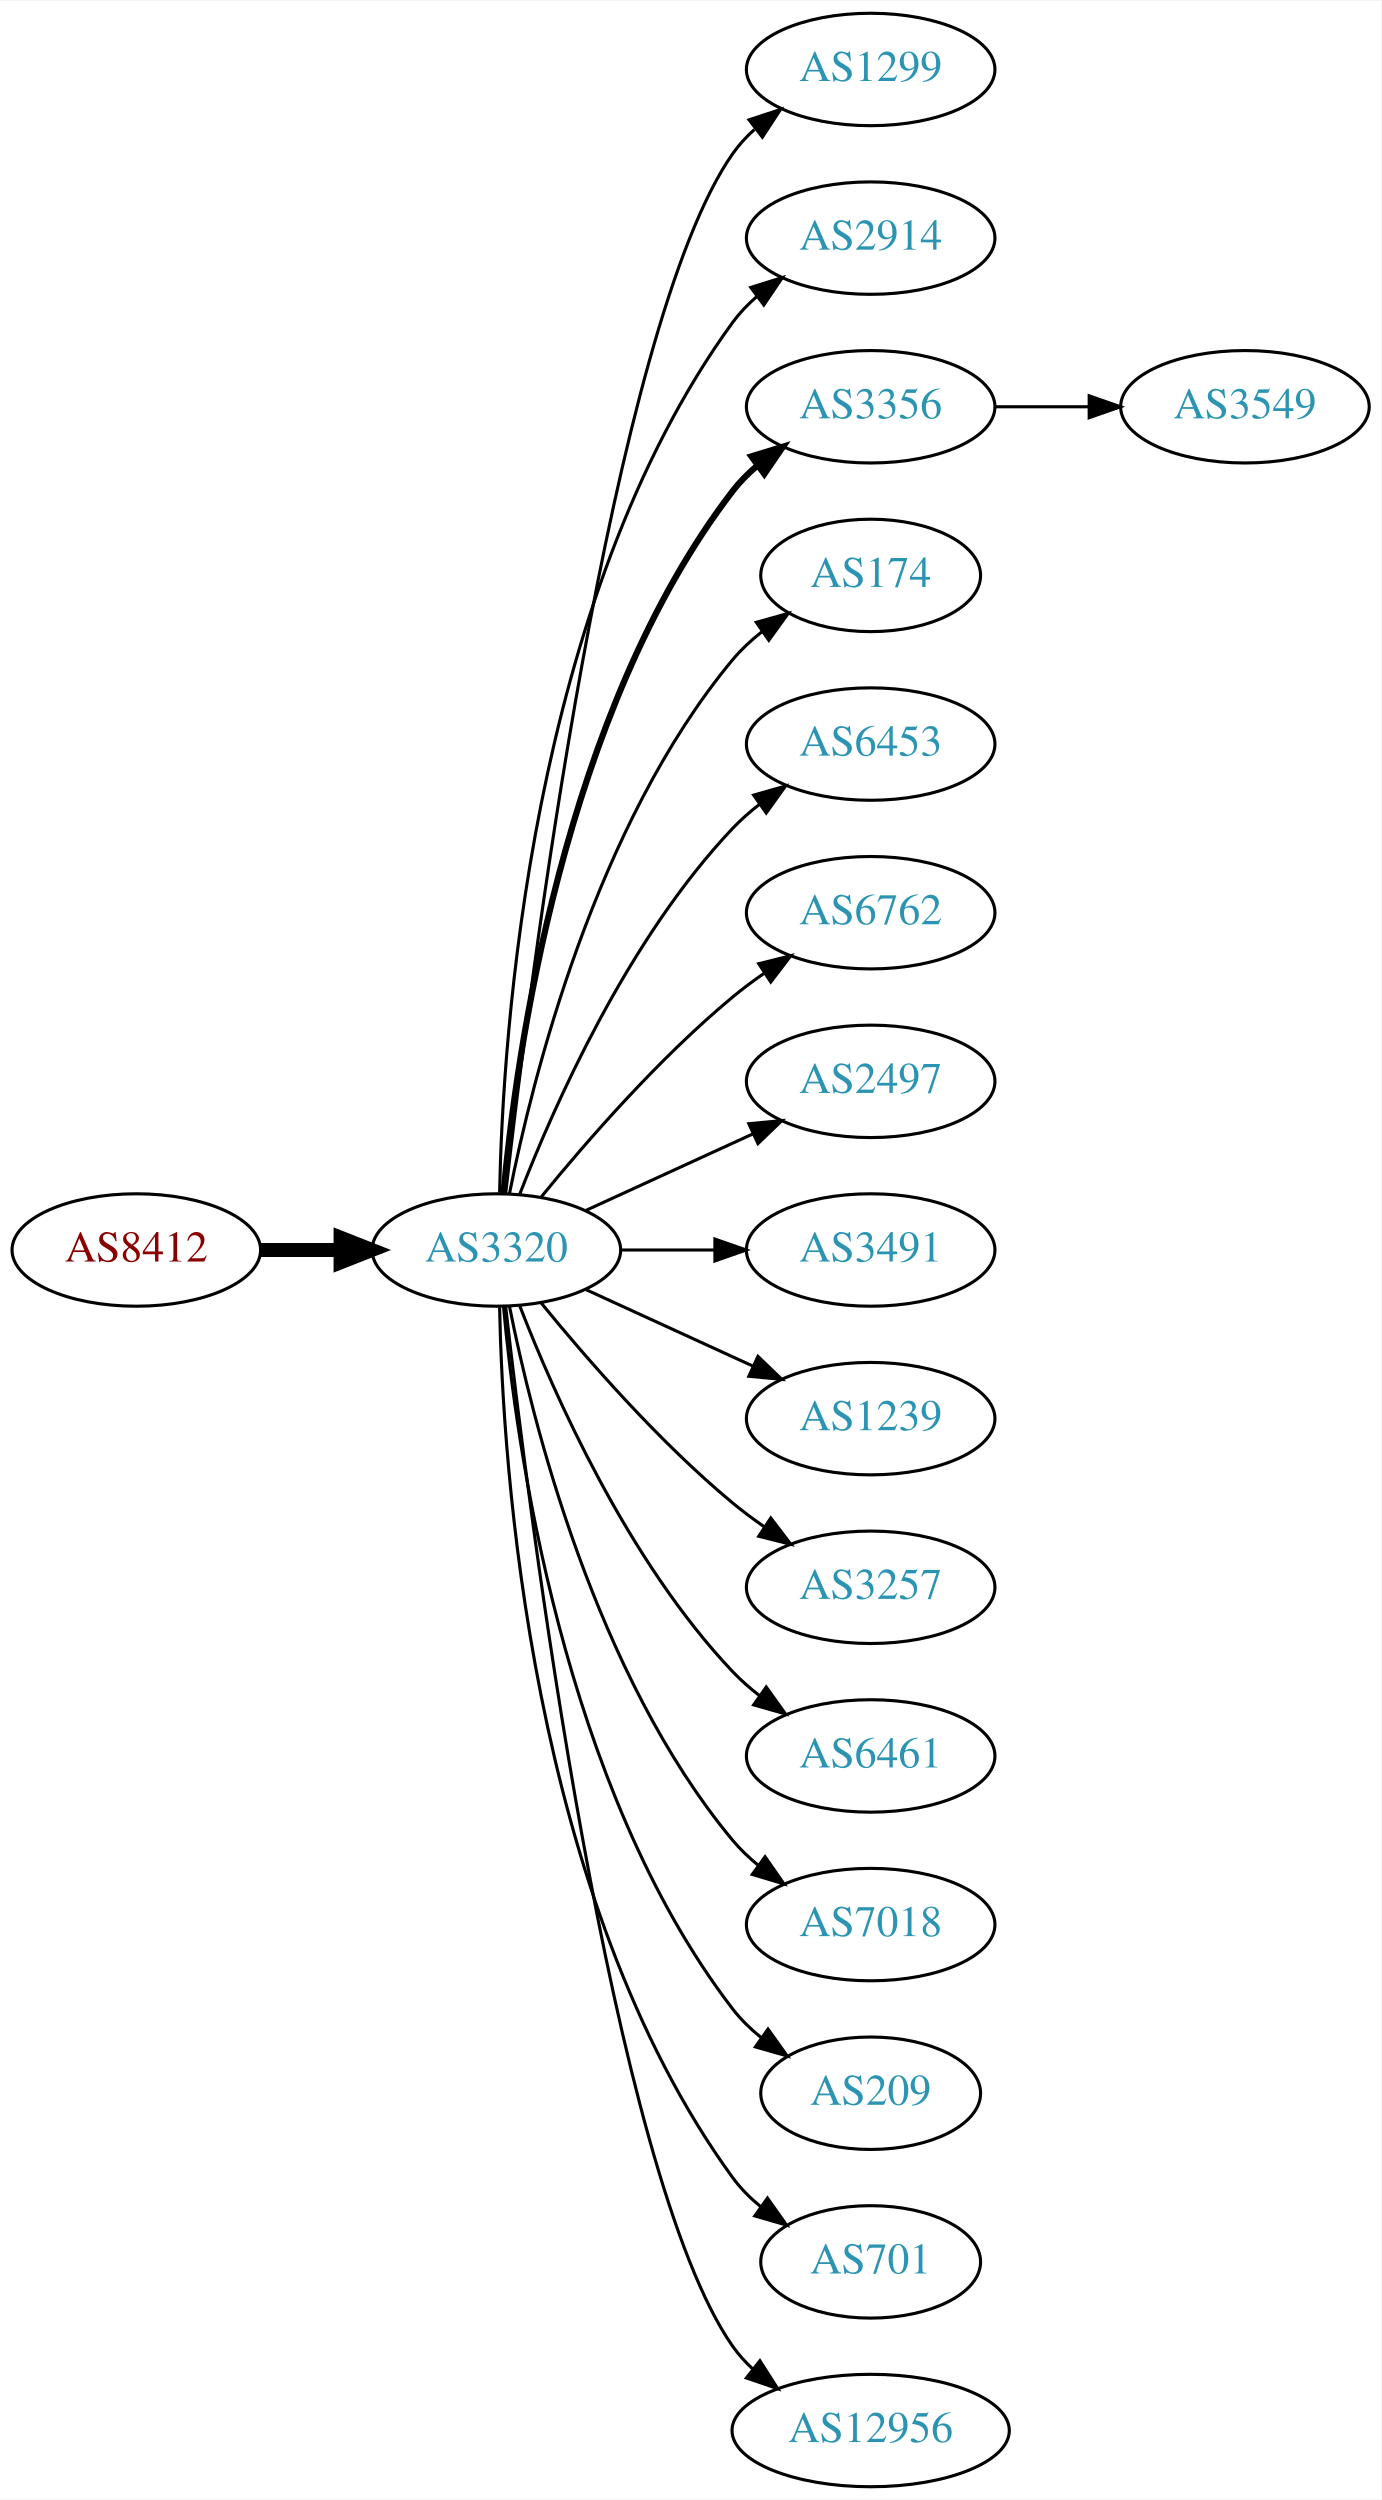
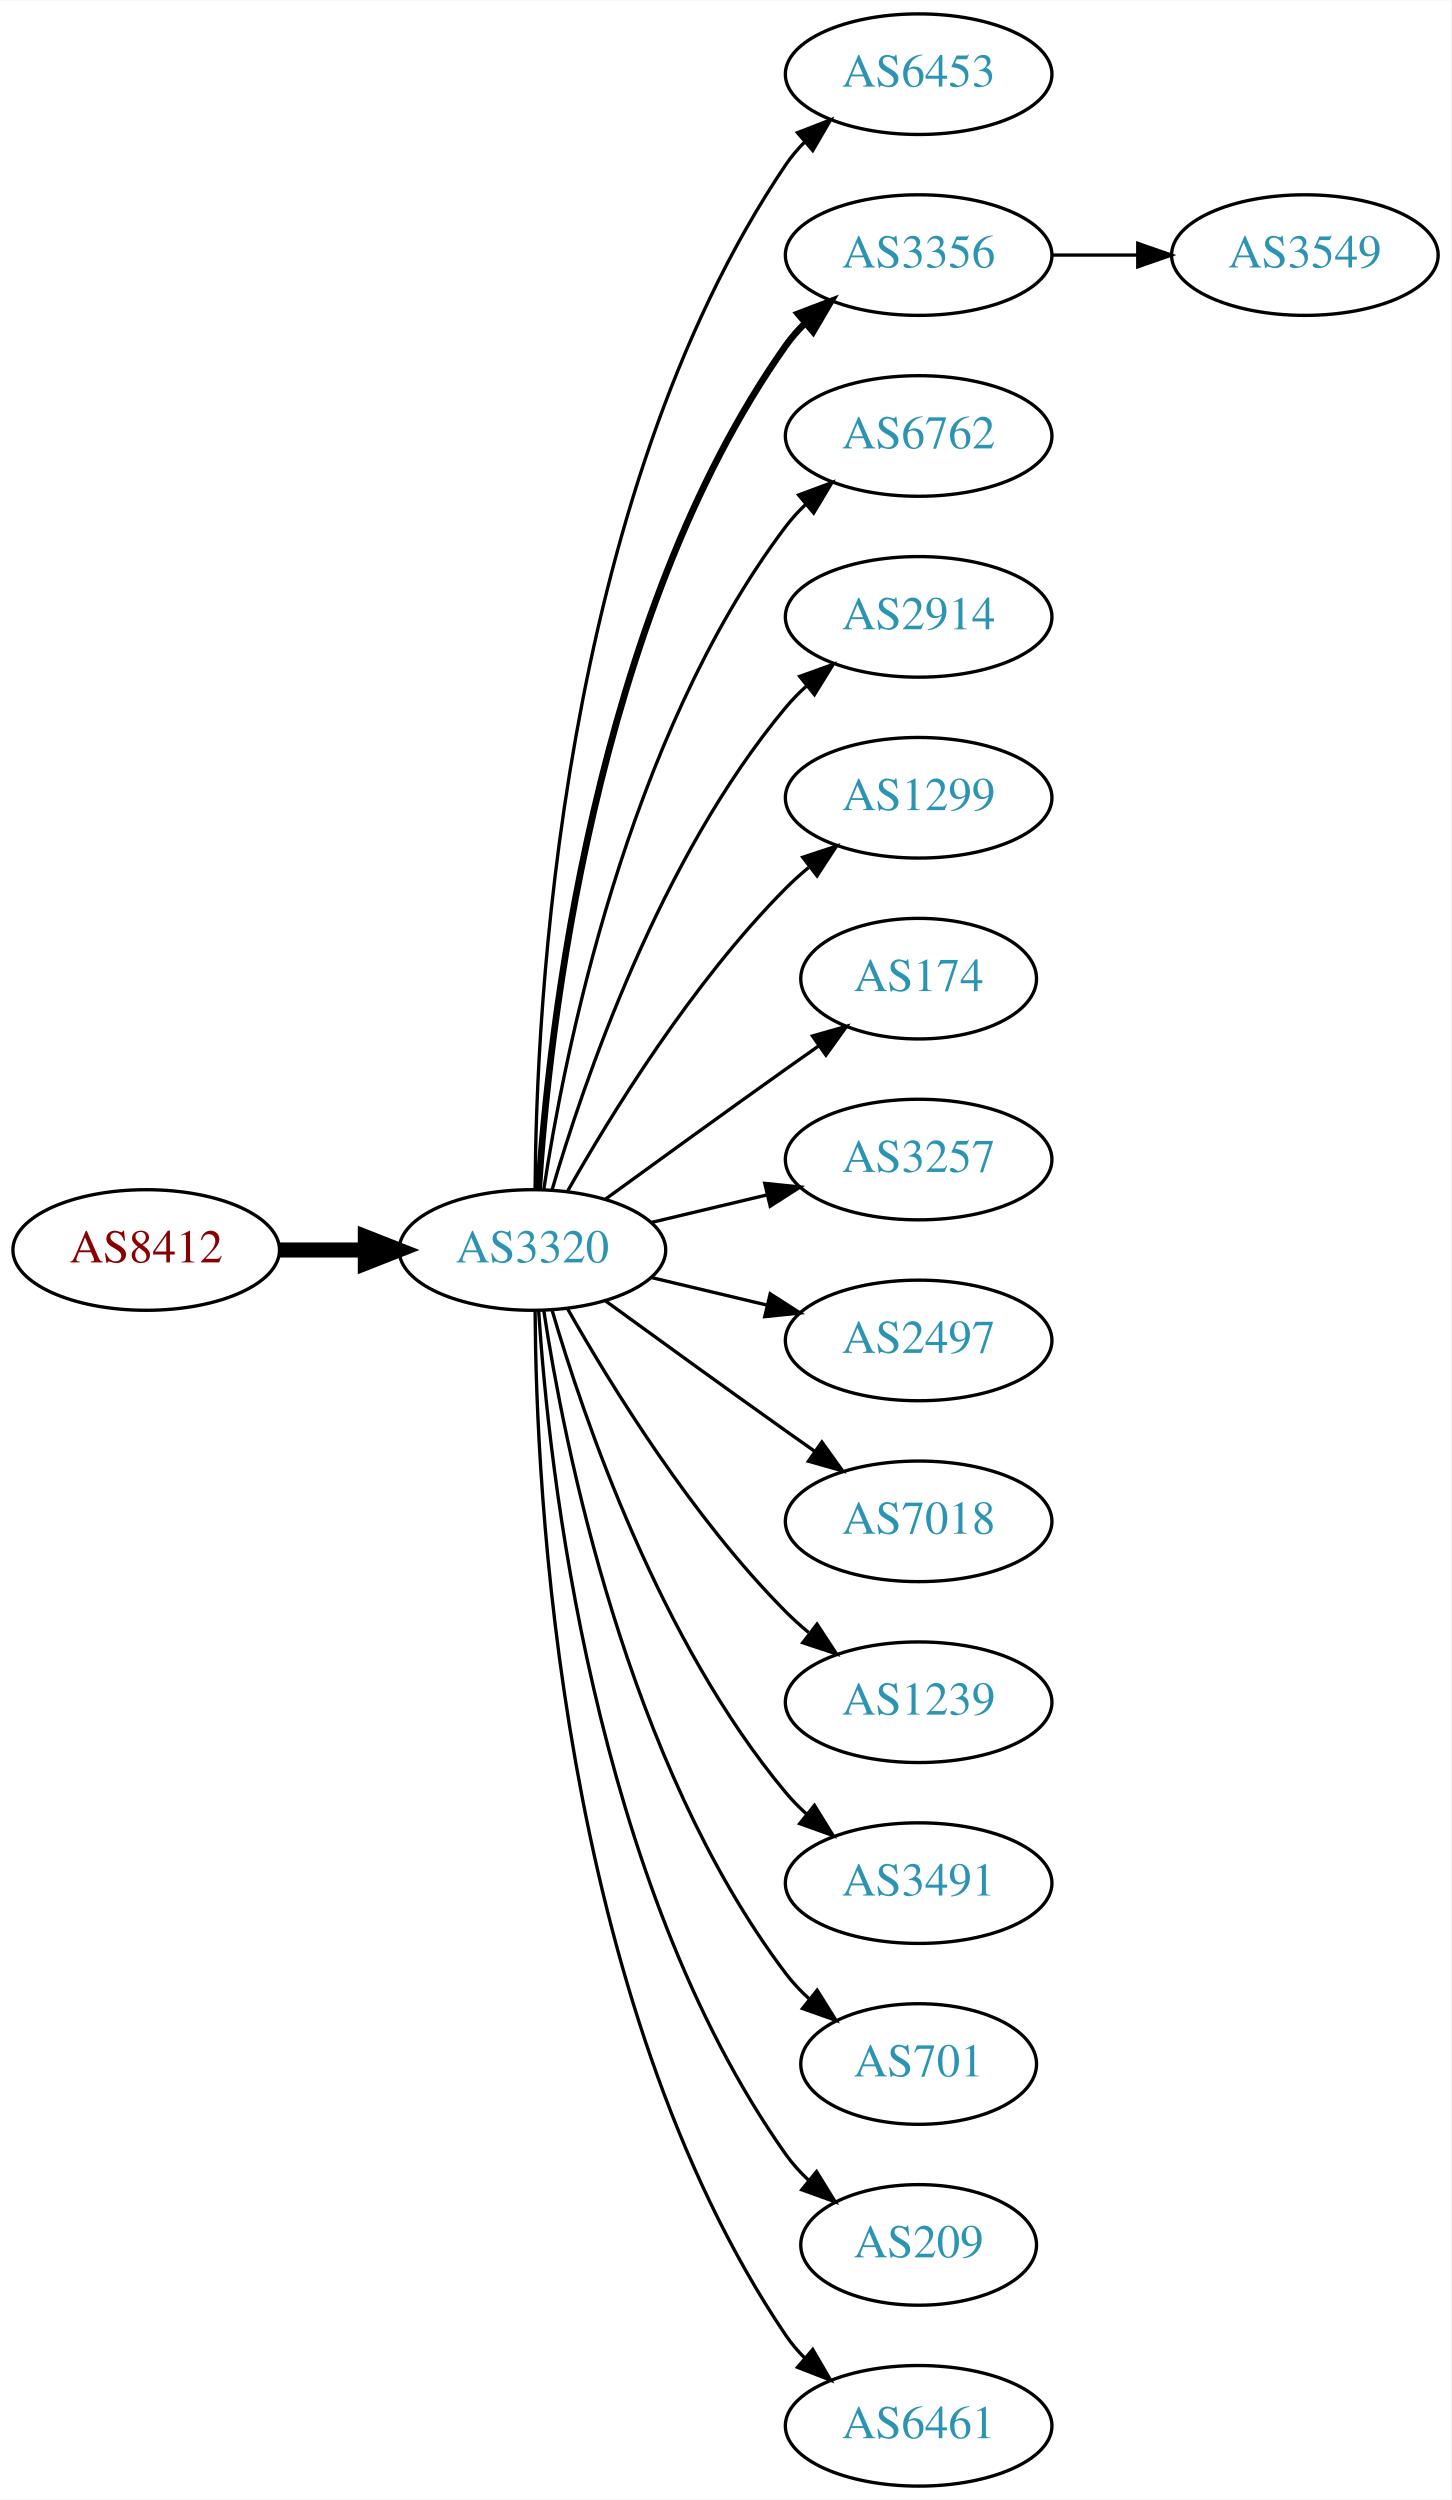
- <svg xmlns="http://www.w3.org/2000/svg" xmlns:xlink="http://www.w3.org/1999/xlink" width="442pt" height="800pt" viewBox="0.00 0.00 442.27 800.00">
-   <g id="graph0" class="graph" transform="scale(1 1) rotate(0) translate(4 796)">
-     <polygon fill="white" stroke="none" points="-4,4 -4,-796 438.271,-796 438.271,4 -4,4" />
+ <svg xmlns="http://www.w3.org/2000/svg" xmlns:xlink="http://www.w3.org/1999/xlink" width="433pt" height="746pt" viewBox="0.00 0.00 433.17 746.00">
+   <g id="graph0" class="graph" transform="scale(1 1) rotate(0) translate(4 742)">
+     <polygon fill="white" stroke="none" points="-4,4 -4,-742 429.172,-742 429.172,4 -4,4" />
    <g id="node1" class="node">
      <g id="a_node1">
        <a xlink:href="/asn/8412" xlink:title="AS8412 ~ Rennweg 97-99 [AT]">
-           <ellipse fill="#ffffff" stroke="black" cx="39.647" cy="-396" rx="39.794" ry="18" />
-           <text text-anchor="middle" x="39.647" y="-392.3" font-family="Times,serif" font-size="14.00" fill="#880000">AS8412</text>
+           <ellipse fill="#ffffff" stroke="black" cx="39.647" cy="-369" rx="39.794" ry="18" />
+           <text text-anchor="middle" x="39.647" y="-365.3" font-family="Times,serif" font-size="14.00" fill="#880000">AS8412</text>
        </a>
      </g>
    </g>
    <g id="node2" class="node">
      <g id="a_node2">
        <a xlink:href="/asn/3320" xlink:title="AS3320 ~ DTAG [DE]">
-           <ellipse fill="#ffffff" stroke="black" cx="154.939" cy="-396" rx="39.794" ry="18" />
-           <text text-anchor="middle" x="154.939" y="-392.3" font-family="Times,serif" font-size="14.00" fill="#2c94b3">AS3320</text>
+           <ellipse fill="#ffffff" stroke="black" cx="154.939" cy="-369" rx="39.794" ry="18" />
+           <text text-anchor="middle" x="154.939" y="-365.3" font-family="Times,serif" font-size="14.00" fill="#2c94b3">AS3320</text>
        </a>
      </g>
    </g>
    <g id="edge1" class="edge">
-       <path fill="none" stroke="black" stroke-width="4.5" d="M79.319,-396C87.522,-396 96.286,-396 104.818,-396" />
-       <polygon fill="black" stroke="black" stroke-width="4.5" points="105.057,-399.938 115.057,-396 105.057,-392.063 105.057,-399.938" />
+       <path fill="none" stroke="black" stroke-width="4.5" d="M79.319,-369C87.522,-369 96.286,-369 104.818,-369" />
+       <polygon fill="black" stroke="black" stroke-width="4.5" points="105.057,-372.938 115.057,-369 105.057,-365.063 105.057,-372.938" />
    </g>
    <g id="node3" class="node">
      <g id="a_node3">
-         <a xlink:href="/asn/1299" xlink:title="AS1299 ~ Telia Carrier [EU]">
-           <ellipse fill="#ffffff" stroke="black" cx="274.782" cy="-774" rx="39.794" ry="18" />
-           <text text-anchor="middle" x="274.782" y="-770.3" font-family="Times,serif" font-size="14.00" fill="#2c94b3">AS1299</text>
+         <a xlink:href="/asn/6453" xlink:title="AS6453 ~ TATA COMMUNICATIONS (AMERICA) INC [US]">
+           <ellipse fill="#ffffff" stroke="black" cx="270.232" cy="-720" rx="39.794" ry="18" />
+           <text text-anchor="middle" x="270.232" y="-716.3" font-family="Times,serif" font-size="14.00" fill="#2c94b3">AS6453</text>
        </a>
      </g>
    </g>
    <g id="edge2" class="edge">
-       <path fill="none" stroke="black" d="M157.909,-414.101C165.138,-477.928 191.815,-691.628 230.586,-747 232.564,-749.825 234.942,-752.416 237.552,-754.779" />
-       <polygon fill="black" stroke="black" points="235.845,-757.881 245.911,-761.188 240.105,-752.326 235.845,-757.881" />
+       <path fill="none" stroke="black" d="M155.737,-387.265C156.017,-439.599 162.932,-592.764 230.586,-693 232.217,-695.417 234.143,-697.684 236.249,-699.796" />
+       <polygon fill="black" stroke="black" points="234.068,-702.536 243.943,-706.373 238.616,-697.215 234.068,-702.536" />
    </g>
    <g id="node4" class="node">
      <g id="a_node4">
-         <a xlink:href="/asn/2914" xlink:title="AS2914 ~ NTT America, Inc. [US]">
-           <ellipse fill="#ffffff" stroke="black" cx="274.782" cy="-720" rx="39.794" ry="18" />
-           <text text-anchor="middle" x="274.782" y="-716.3" font-family="Times,serif" font-size="14.00" fill="#2c94b3">AS2914</text>
+         <a xlink:href="/asn/3356" xlink:title="AS3356 ~ Level 3 Parent, LLC [US]">
+           <ellipse fill="#ffffff" stroke="black" cx="270.232" cy="-666" rx="39.794" ry="18" />
+           <text text-anchor="middle" x="270.232" y="-662.3" font-family="Times,serif" font-size="14.00" fill="#2c94b3">AS3356</text>
        </a>
      </g>
    </g>
    <g id="edge3" class="edge">
-       <path fill="none" stroke="black" d="M155.971,-414.337C156.945,-464.079 165.663,-603.806 230.586,-693 232.798,-696.039 235.466,-698.813 238.378,-701.326" />
-       <polygon fill="black" stroke="black" points="236.396,-704.214 246.508,-707.373 240.573,-698.597 236.396,-704.214" />
+       <path fill="none" stroke="black" stroke-width="2" d="M156.795,-387.185C159.788,-433.425 173.035,-557.589 230.586,-639 232.269,-641.381 234.232,-643.622 236.365,-645.716" />
+       <polygon fill="black" stroke="black" stroke-width="2" points="234.21,-648.478 244.107,-652.259 238.729,-643.132 234.21,-648.478" />
    </g>
    <g id="node5" class="node">
      <g id="a_node5">
-         <a xlink:href="/asn/3356" xlink:title="AS3356 ~ Level 3 Parent, LLC [US]">
-           <ellipse fill="#ffffff" stroke="black" cx="274.782" cy="-666" rx="39.794" ry="18" />
-           <text text-anchor="middle" x="274.782" y="-662.3" font-family="Times,serif" font-size="14.00" fill="#2c94b3">AS3356</text>
+         <a xlink:href="/asn/6762" xlink:title="AS6762 ~ TELECOM ITALIA SPARKLE S.p.A. [IT]">
+           <ellipse fill="#ffffff" stroke="black" cx="270.232" cy="-612" rx="39.794" ry="18" />
+           <text text-anchor="middle" x="270.232" y="-608.3" font-family="Times,serif" font-size="14.00" fill="#2c94b3">AS6762</text>
        </a>
      </g>
    </g>
    <g id="edge4" class="edge">
-       <path fill="none" stroke="black" stroke-width="2" d="M157.223,-414.117C161.122,-457.332 176.139,-568.131 230.586,-639 232.876,-641.981 235.596,-644.716 238.54,-647.205" />
-       <polygon fill="black" stroke="black" stroke-width="2" points="236.587,-650.113 246.717,-653.218 240.734,-644.473 236.587,-650.113" />
+       <path fill="none" stroke="black" d="M158.316,-386.986C164.29,-426.422 183.001,-521.995 230.586,-585 232.343,-587.327 234.36,-589.529 236.53,-591.596" />
+       <polygon fill="black" stroke="black" points="234.414,-594.389 244.342,-598.088 238.888,-589.005 234.414,-594.389" />
    </g>
    <g id="node6" class="node">
      <g id="a_node6">
-         <a xlink:href="/asn/174" xlink:title="AS174 ~ Cogent Communications [US]">
-           <ellipse fill="#ffffff" stroke="black" cx="274.782" cy="-612" rx="35.194" ry="18" />
-           <text text-anchor="middle" x="274.782" y="-608.3" font-family="Times,serif" font-size="14.00" fill="#2c94b3">AS174</text>
+         <a xlink:href="/asn/2914" xlink:title="AS2914 ~ NTT America, Inc. [US]">
+           <ellipse fill="#ffffff" stroke="black" cx="270.232" cy="-558" rx="39.794" ry="18" />
+           <text text-anchor="middle" x="270.232" y="-554.3" font-family="Times,serif" font-size="14.00" fill="#2c94b3">AS2914</text>
        </a>
      </g>
    </g>
    <g id="edge5" class="edge">
-       <path fill="none" stroke="black" d="M159.138,-414.073C166.301,-450.141 186.576,-532.125 230.586,-585 233.323,-588.288 236.568,-591.298 240.031,-594.017" />
-       <polygon fill="black" stroke="black" points="238.166,-596.983 248.372,-599.827 242.168,-591.239 238.166,-596.983" />
+       <path fill="none" stroke="black" d="M160.814,-387.002C170.127,-418.844 192.944,-485.981 230.586,-531 232.456,-533.237 234.554,-535.374 236.781,-537.396" />
+       <polygon fill="black" stroke="black" points="234.724,-540.234 244.7,-543.804 239.128,-534.793 234.724,-540.234" />
    </g>
    <g id="node7" class="node">
      <g id="a_node7">
-         <a xlink:href="/asn/6453" xlink:title="AS6453 ~ TATA COMMUNICATIONS (AMERICA) INC [US]">
-           <ellipse fill="#ffffff" stroke="black" cx="274.782" cy="-558" rx="39.794" ry="18" />
-           <text text-anchor="middle" x="274.782" y="-554.3" font-family="Times,serif" font-size="14.00" fill="#2c94b3">AS6453</text>
+         <a xlink:href="/asn/1299" xlink:title="AS1299 ~ Telia Carrier [EU]">
+           <ellipse fill="#ffffff" stroke="black" cx="270.232" cy="-504" rx="39.794" ry="18" />
+           <text text-anchor="middle" x="270.232" y="-500.3" font-family="Times,serif" font-size="14.00" fill="#2c94b3">AS1299</text>
        </a>
      </g>
    </g>
    <g id="edge6" class="edge">
-       <path fill="none" stroke="black" d="M162.463,-413.994C173.213,-441.728 196.87,-495.429 230.586,-531 233.172,-533.728 236.089,-536.294 239.157,-538.677" />
-       <polygon fill="black" stroke="black" points="237.312,-541.658 247.506,-544.543 241.336,-535.93 237.312,-541.658" />
+       <path fill="none" stroke="black" d="M165.399,-386.49C178.181,-409.096 202.613,-448.886 230.586,-477 232.697,-479.121 234.993,-481.188 237.378,-483.171" />
+       <polygon fill="black" stroke="black" points="235.631,-486.242 245.694,-489.556 239.894,-480.69 235.631,-486.242" />
    </g>
    <g id="node8" class="node">
      <g id="a_node8">
-         <a xlink:href="/asn/6762" xlink:title="AS6762 ~ TELECOM ITALIA SPARKLE S.p.A. [IT]">
-           <ellipse fill="#ffffff" stroke="black" cx="274.782" cy="-504" rx="39.794" ry="18" />
-           <text text-anchor="middle" x="274.782" y="-500.3" font-family="Times,serif" font-size="14.00" fill="#2c94b3">AS6762</text>
+         <a xlink:href="/asn/174" xlink:title="AS174 ~ Cogent Communications [US]">
+           <ellipse fill="#ffffff" stroke="black" cx="270.232" cy="-450" rx="35.194" ry="18" />
+           <text text-anchor="middle" x="270.232" y="-446.3" font-family="Times,serif" font-size="14.00" fill="#2c94b3">AS174</text>
        </a>
      </g>
    </g>
    <g id="edge7" class="edge">
-       <path fill="none" stroke="black" d="M169.358,-413.065C183.473,-430.375 206.888,-457.345 230.586,-477 233.802,-479.668 237.303,-482.27 240.873,-484.741" />
-       <polygon fill="black" stroke="black" points="238.951,-487.666 249.23,-490.236 242.797,-481.817 238.951,-487.666" />
+       <path fill="none" stroke="black" d="M176.788,-384.222C191.722,-395.091 212.335,-410.025 230.586,-423 233.796,-425.282 237.165,-427.661 240.52,-430.018" />
+       <polygon fill="black" stroke="black" points="238.532,-432.899 248.73,-435.77 242.548,-427.166 238.532,-432.899" />
    </g>
    <g id="node9" class="node">
      <g id="a_node9">
-         <a xlink:href="/asn/2497" xlink:title="AS2497 ~ Internet Initiative Japan Inc. [JP]">
-           <ellipse fill="#ffffff" stroke="black" cx="274.782" cy="-450" rx="39.794" ry="18" />
-           <text text-anchor="middle" x="274.782" y="-446.3" font-family="Times,serif" font-size="14.00" fill="#2c94b3">AS2497</text>
+         <a xlink:href="/asn/3257" xlink:title="AS3257 ~ GTT [DE]">
+           <ellipse fill="#ffffff" stroke="black" cx="270.232" cy="-396" rx="39.794" ry="18" />
+           <text text-anchor="middle" x="270.232" y="-392.3" font-family="Times,serif" font-size="14.00" fill="#2c94b3">AS3257</text>
        </a>
      </g>
    </g>
    <g id="edge8" class="edge">
-       <path fill="none" stroke="black" d="M183.568,-408.661C199.525,-415.973 219.796,-425.261 237.079,-433.181" />
-       <polygon fill="black" stroke="black" points="235.777,-436.435 246.326,-437.419 238.693,-430.071 235.777,-436.435" />
+       <path fill="none" stroke="black" d="M190.547,-377.248C201.418,-379.838 213.572,-382.735 225.015,-385.462" />
+       <polygon fill="black" stroke="black" points="224.298,-388.889 234.837,-387.803 225.921,-382.08 224.298,-388.889" />
    </g>
    <g id="node10" class="node">
      <g id="a_node10">
-         <a xlink:href="/asn/3491" xlink:title="AS3491 ~ PCCW Global, Inc. [US]">
-           <ellipse fill="#ffffff" stroke="black" cx="274.782" cy="-396" rx="39.794" ry="18" />
-           <text text-anchor="middle" x="274.782" y="-392.3" font-family="Times,serif" font-size="14.00" fill="#2c94b3">AS3491</text>
+         <a xlink:href="/asn/2497" xlink:title="AS2497 ~ Internet Initiative Japan Inc. [JP]">
+           <ellipse fill="#ffffff" stroke="black" cx="270.232" cy="-342" rx="39.794" ry="18" />
+           <text text-anchor="middle" x="270.232" y="-338.3" font-family="Times,serif" font-size="14.00" fill="#2c94b3">AS2497</text>
        </a>
      </g>
    </g>
    <g id="edge9" class="edge">
-       <path fill="none" stroke="black" d="M194.852,-396C204.405,-396 214.755,-396 224.718,-396" />
-       <polygon fill="black" stroke="black" points="224.91,-399.5 234.91,-396 224.91,-392.5 224.91,-399.5" />
+       <path fill="none" stroke="black" d="M190.547,-360.752C201.418,-358.162 213.572,-355.265 225.015,-352.538" />
+       <polygon fill="black" stroke="black" points="225.921,-355.92 234.837,-350.197 224.298,-349.111 225.921,-355.92" />
    </g>
    <g id="node11" class="node">
      <g id="a_node11">
-         <a xlink:href="/asn/1239" xlink:title="AS1239 ~ Sprint [US]">
-           <ellipse fill="#ffffff" stroke="black" cx="274.782" cy="-342" rx="39.794" ry="18" />
-           <text text-anchor="middle" x="274.782" y="-338.3" font-family="Times,serif" font-size="14.00" fill="#2c94b3">AS1239</text>
+         <a xlink:href="/asn/7018" xlink:title="AS7018 ~ AT&amp;T Services, Inc. [US]">
+           <ellipse fill="#ffffff" stroke="black" cx="270.232" cy="-288" rx="39.794" ry="18" />
+           <text text-anchor="middle" x="270.232" y="-284.3" font-family="Times,serif" font-size="14.00" fill="#2c94b3">AS7018</text>
        </a>
      </g>
    </g>
    <g id="edge10" class="edge">
-       <path fill="none" stroke="black" d="M183.568,-383.339C199.525,-376.027 219.796,-366.739 237.079,-358.819" />
-       <polygon fill="black" stroke="black" points="238.693,-361.929 246.326,-354.581 235.777,-355.565 238.693,-361.929" />
+       <path fill="none" stroke="black" d="M176.788,-353.778C191.722,-342.909 212.335,-327.975 230.586,-315 233.406,-312.995 236.349,-310.915 239.297,-308.841" />
+       <polygon fill="black" stroke="black" points="241.344,-311.681 247.522,-303.074 237.325,-305.95 241.344,-311.681" />
    </g>
    <g id="node12" class="node">
      <g id="a_node12">
-         <a xlink:href="/asn/3257" xlink:title="AS3257 ~ GTT [DE]">
-           <ellipse fill="#ffffff" stroke="black" cx="274.782" cy="-288" rx="39.794" ry="18" />
-           <text text-anchor="middle" x="274.782" y="-284.3" font-family="Times,serif" font-size="14.00" fill="#2c94b3">AS3257</text>
+         <a xlink:href="/asn/1239" xlink:title="AS1239 ~ Sprint [US]">
+           <ellipse fill="#ffffff" stroke="black" cx="270.232" cy="-234" rx="39.794" ry="18" />
+           <text text-anchor="middle" x="270.232" y="-230.3" font-family="Times,serif" font-size="14.00" fill="#2c94b3">AS1239</text>
        </a>
      </g>
    </g>
    <g id="edge11" class="edge">
-       <path fill="none" stroke="black" d="M169.358,-378.935C183.473,-361.625 206.888,-334.655 230.586,-315 233.802,-312.332 237.303,-309.73 240.873,-307.259" />
-       <polygon fill="black" stroke="black" points="242.797,-310.183 249.23,-301.764 238.951,-304.334 242.797,-310.183" />
+       <path fill="none" stroke="black" d="M165.399,-351.51C178.181,-328.904 202.613,-289.114 230.586,-261 232.697,-258.879 234.993,-256.812 237.378,-254.829" />
+       <polygon fill="black" stroke="black" points="239.894,-257.31 245.694,-248.444 235.631,-251.758 239.894,-257.31" />
    </g>
    <g id="node13" class="node">
      <g id="a_node13">
-         <a xlink:href="/asn/6461" xlink:title="AS6461 ~ ZAYO-6461 [US]">
-           <ellipse fill="#ffffff" stroke="black" cx="274.782" cy="-234" rx="39.794" ry="18" />
-           <text text-anchor="middle" x="274.782" y="-230.3" font-family="Times,serif" font-size="14.00" fill="#2c94b3">AS6461</text>
+         <a xlink:href="/asn/3491" xlink:title="AS3491 ~ PCCW Global, Inc. [US]">
+           <ellipse fill="#ffffff" stroke="black" cx="270.232" cy="-180" rx="39.794" ry="18" />
+           <text text-anchor="middle" x="270.232" y="-176.3" font-family="Times,serif" font-size="14.00" fill="#2c94b3">AS3491</text>
        </a>
      </g>
    </g>
    <g id="edge12" class="edge">
-       <path fill="none" stroke="black" d="M162.463,-378.006C173.213,-350.272 196.87,-296.571 230.586,-261 233.172,-258.272 236.089,-255.706 239.157,-253.323" />
-       <polygon fill="black" stroke="black" points="241.336,-256.07 247.506,-247.457 237.312,-250.342 241.336,-256.07" />
+       <path fill="none" stroke="black" d="M160.814,-350.998C170.127,-319.156 192.944,-252.019 230.586,-207 232.456,-204.763 234.554,-202.626 236.781,-200.604" />
+       <polygon fill="black" stroke="black" points="239.128,-203.207 244.7,-194.196 234.724,-197.766 239.128,-203.207" />
    </g>
    <g id="node14" class="node">
      <g id="a_node14">
-         <a xlink:href="/asn/7018" xlink:title="AS7018 ~ AT&amp;T Services, Inc. [US]">
-           <ellipse fill="#ffffff" stroke="black" cx="274.782" cy="-180" rx="39.794" ry="18" />
-           <text text-anchor="middle" x="274.782" y="-176.3" font-family="Times,serif" font-size="14.00" fill="#2c94b3">AS7018</text>
+         <a xlink:href="/asn/701" xlink:title="AS701 ~ UUNET [US]">
+           <ellipse fill="#ffffff" stroke="black" cx="270.232" cy="-126" rx="35.194" ry="18" />
+           <text text-anchor="middle" x="270.232" y="-122.3" font-family="Times,serif" font-size="14.00" fill="#2c94b3">AS701</text>
        </a>
      </g>
    </g>
    <g id="edge13" class="edge">
-       <path fill="none" stroke="black" d="M159.138,-377.927C166.301,-341.859 186.576,-259.875 230.586,-207 232.99,-204.111 235.787,-201.437 238.779,-198.987" />
-       <polygon fill="black" stroke="black" points="240.969,-201.723 247.022,-193.027 236.868,-196.05 240.969,-201.723" />
+       <path fill="none" stroke="black" d="M158.316,-351.014C164.29,-311.578 183.001,-216.005 230.586,-153 232.608,-150.322 234.974,-147.81 237.522,-145.478" />
+       <polygon fill="black" stroke="black" points="239.936,-148.028 245.547,-139.042 235.556,-142.568 239.936,-148.028" />
    </g>
    <g id="node15" class="node">
      <g id="a_node15">
        <a xlink:href="/asn/209" xlink:title="AS209 ~ CenturyLink Communications, LLC [US]">
-           <ellipse fill="#ffffff" stroke="black" cx="274.782" cy="-126" rx="35.194" ry="18" />
-           <text text-anchor="middle" x="274.782" y="-122.3" font-family="Times,serif" font-size="14.00" fill="#2c94b3">AS209</text>
+           <ellipse fill="#ffffff" stroke="black" cx="270.232" cy="-72" rx="35.194" ry="18" />
+           <text text-anchor="middle" x="270.232" y="-68.3" font-family="Times,serif" font-size="14.00" fill="#2c94b3">AS209</text>
        </a>
      </g>
    </g>
    <g id="edge14" class="edge">
-       <path fill="none" stroke="black" d="M157.223,-377.883C161.122,-334.668 176.139,-223.869 230.586,-153 233.192,-149.607 236.356,-146.533 239.774,-143.777" />
-       <polygon fill="black" stroke="black" points="241.912,-146.552 248.065,-137.927 237.876,-140.832 241.912,-146.552" />
+       <path fill="none" stroke="black" d="M156.795,-350.815C159.788,-304.575 173.035,-180.411 230.586,-99 232.523,-96.26 234.831,-93.705 237.341,-91.346" />
+       <polygon fill="black" stroke="black" points="239.758,-93.892 245.311,-84.869 235.343,-88.46 239.758,-93.892" />
    </g>
    <g id="node16" class="node">
      <g id="a_node16">
-         <a xlink:href="/asn/701" xlink:title="AS701 ~ UUNET [US]">
-           <ellipse fill="#ffffff" stroke="black" cx="274.782" cy="-72" rx="35.194" ry="18" />
-           <text text-anchor="middle" x="274.782" y="-68.3" font-family="Times,serif" font-size="14.00" fill="#2c94b3">AS701</text>
+         <a xlink:href="/asn/6461" xlink:title="AS6461 ~ Zayo Bandwidth [US]">
+           <ellipse fill="#ffffff" stroke="black" cx="270.232" cy="-18" rx="39.794" ry="18" />
+           <text text-anchor="middle" x="270.232" y="-14.3" font-family="Times,serif" font-size="14.00" fill="#2c94b3">AS6461</text>
        </a>
      </g>
    </g>
    <g id="edge15" class="edge">
-       <path fill="none" stroke="black" d="M155.971,-377.663C156.945,-327.921 165.663,-188.194 230.586,-99 233.104,-95.541 236.212,-92.425 239.599,-89.647" />
-       <polygon fill="black" stroke="black" points="241.737,-92.42 247.857,-83.771 237.679,-86.716 241.737,-92.42" />
+       <path fill="none" stroke="black" d="M155.737,-350.735C156.017,-298.401 162.932,-145.236 230.586,-45 232.217,-42.583 234.143,-40.316 236.249,-38.204" />
+       <polygon fill="black" stroke="black" points="238.616,-40.785 243.943,-31.627 234.068,-35.464 238.616,-40.785" />
    </g>
    <g id="node17" class="node">
      <g id="a_node17">
-         <a xlink:href="/asn/12956" xlink:title="AS12956 ~ TELXIUS [ES]">
-           <ellipse fill="#ffffff" stroke="black" cx="274.782" cy="-18" rx="44.393" ry="18" />
-           <text text-anchor="middle" x="274.782" y="-14.3" font-family="Times,serif" font-size="14.00" fill="#2c94b3">AS12956</text>
+         <a xlink:href="/asn/3549" xlink:title="AS3549 ~ Level 3 Parent, LLC [US]">
+           <ellipse fill="#ffffff" stroke="black" cx="385.525" cy="-666" rx="39.794" ry="18" />
+           <text text-anchor="middle" x="385.525" y="-662.3" font-family="Times,serif" font-size="14.00" fill="#2c94b3">AS3549</text>
        </a>
      </g>
    </g>
    <g id="edge16" class="edge">
-       <path fill="none" stroke="black" d="M157.909,-377.899C165.138,-314.072 191.815,-100.372 230.586,-45 232.463,-42.319 234.699,-39.85 237.153,-37.586" />
-       <polygon fill="black" stroke="black" points="239.317,-40.337 245.019,-31.407 234.993,-34.832 239.317,-40.337" />
-     </g>
-     <g id="node18" class="node">
-       <g id="a_node18">
-         <a xlink:href="/asn/3549" xlink:title="AS3549 ~ Level 3 Parent, LLC [US]">
-           <ellipse fill="#ffffff" stroke="black" cx="394.625" cy="-666" rx="39.794" ry="18" />
-           <text text-anchor="middle" x="394.625" y="-662.3" font-family="Times,serif" font-size="14.00" fill="#2c94b3">AS3549</text>
-         </a>
-       </g>
-     </g>
-     <g id="edge17" class="edge">
-       <path fill="none" stroke="black" d="M314.695,-666C324.248,-666 334.598,-666 344.56,-666" />
-       <polygon fill="black" stroke="black" points="344.753,-669.5 354.753,-666 344.753,-662.5 344.753,-669.5" />
+       <path fill="none" stroke="black" d="M309.905,-666C318.108,-666 326.872,-666 335.404,-666" />
+       <polygon fill="black" stroke="black" points="335.643,-669.5 345.643,-666 335.643,-662.5 335.643,-669.5" />
    </g>
  </g>
</svg>
